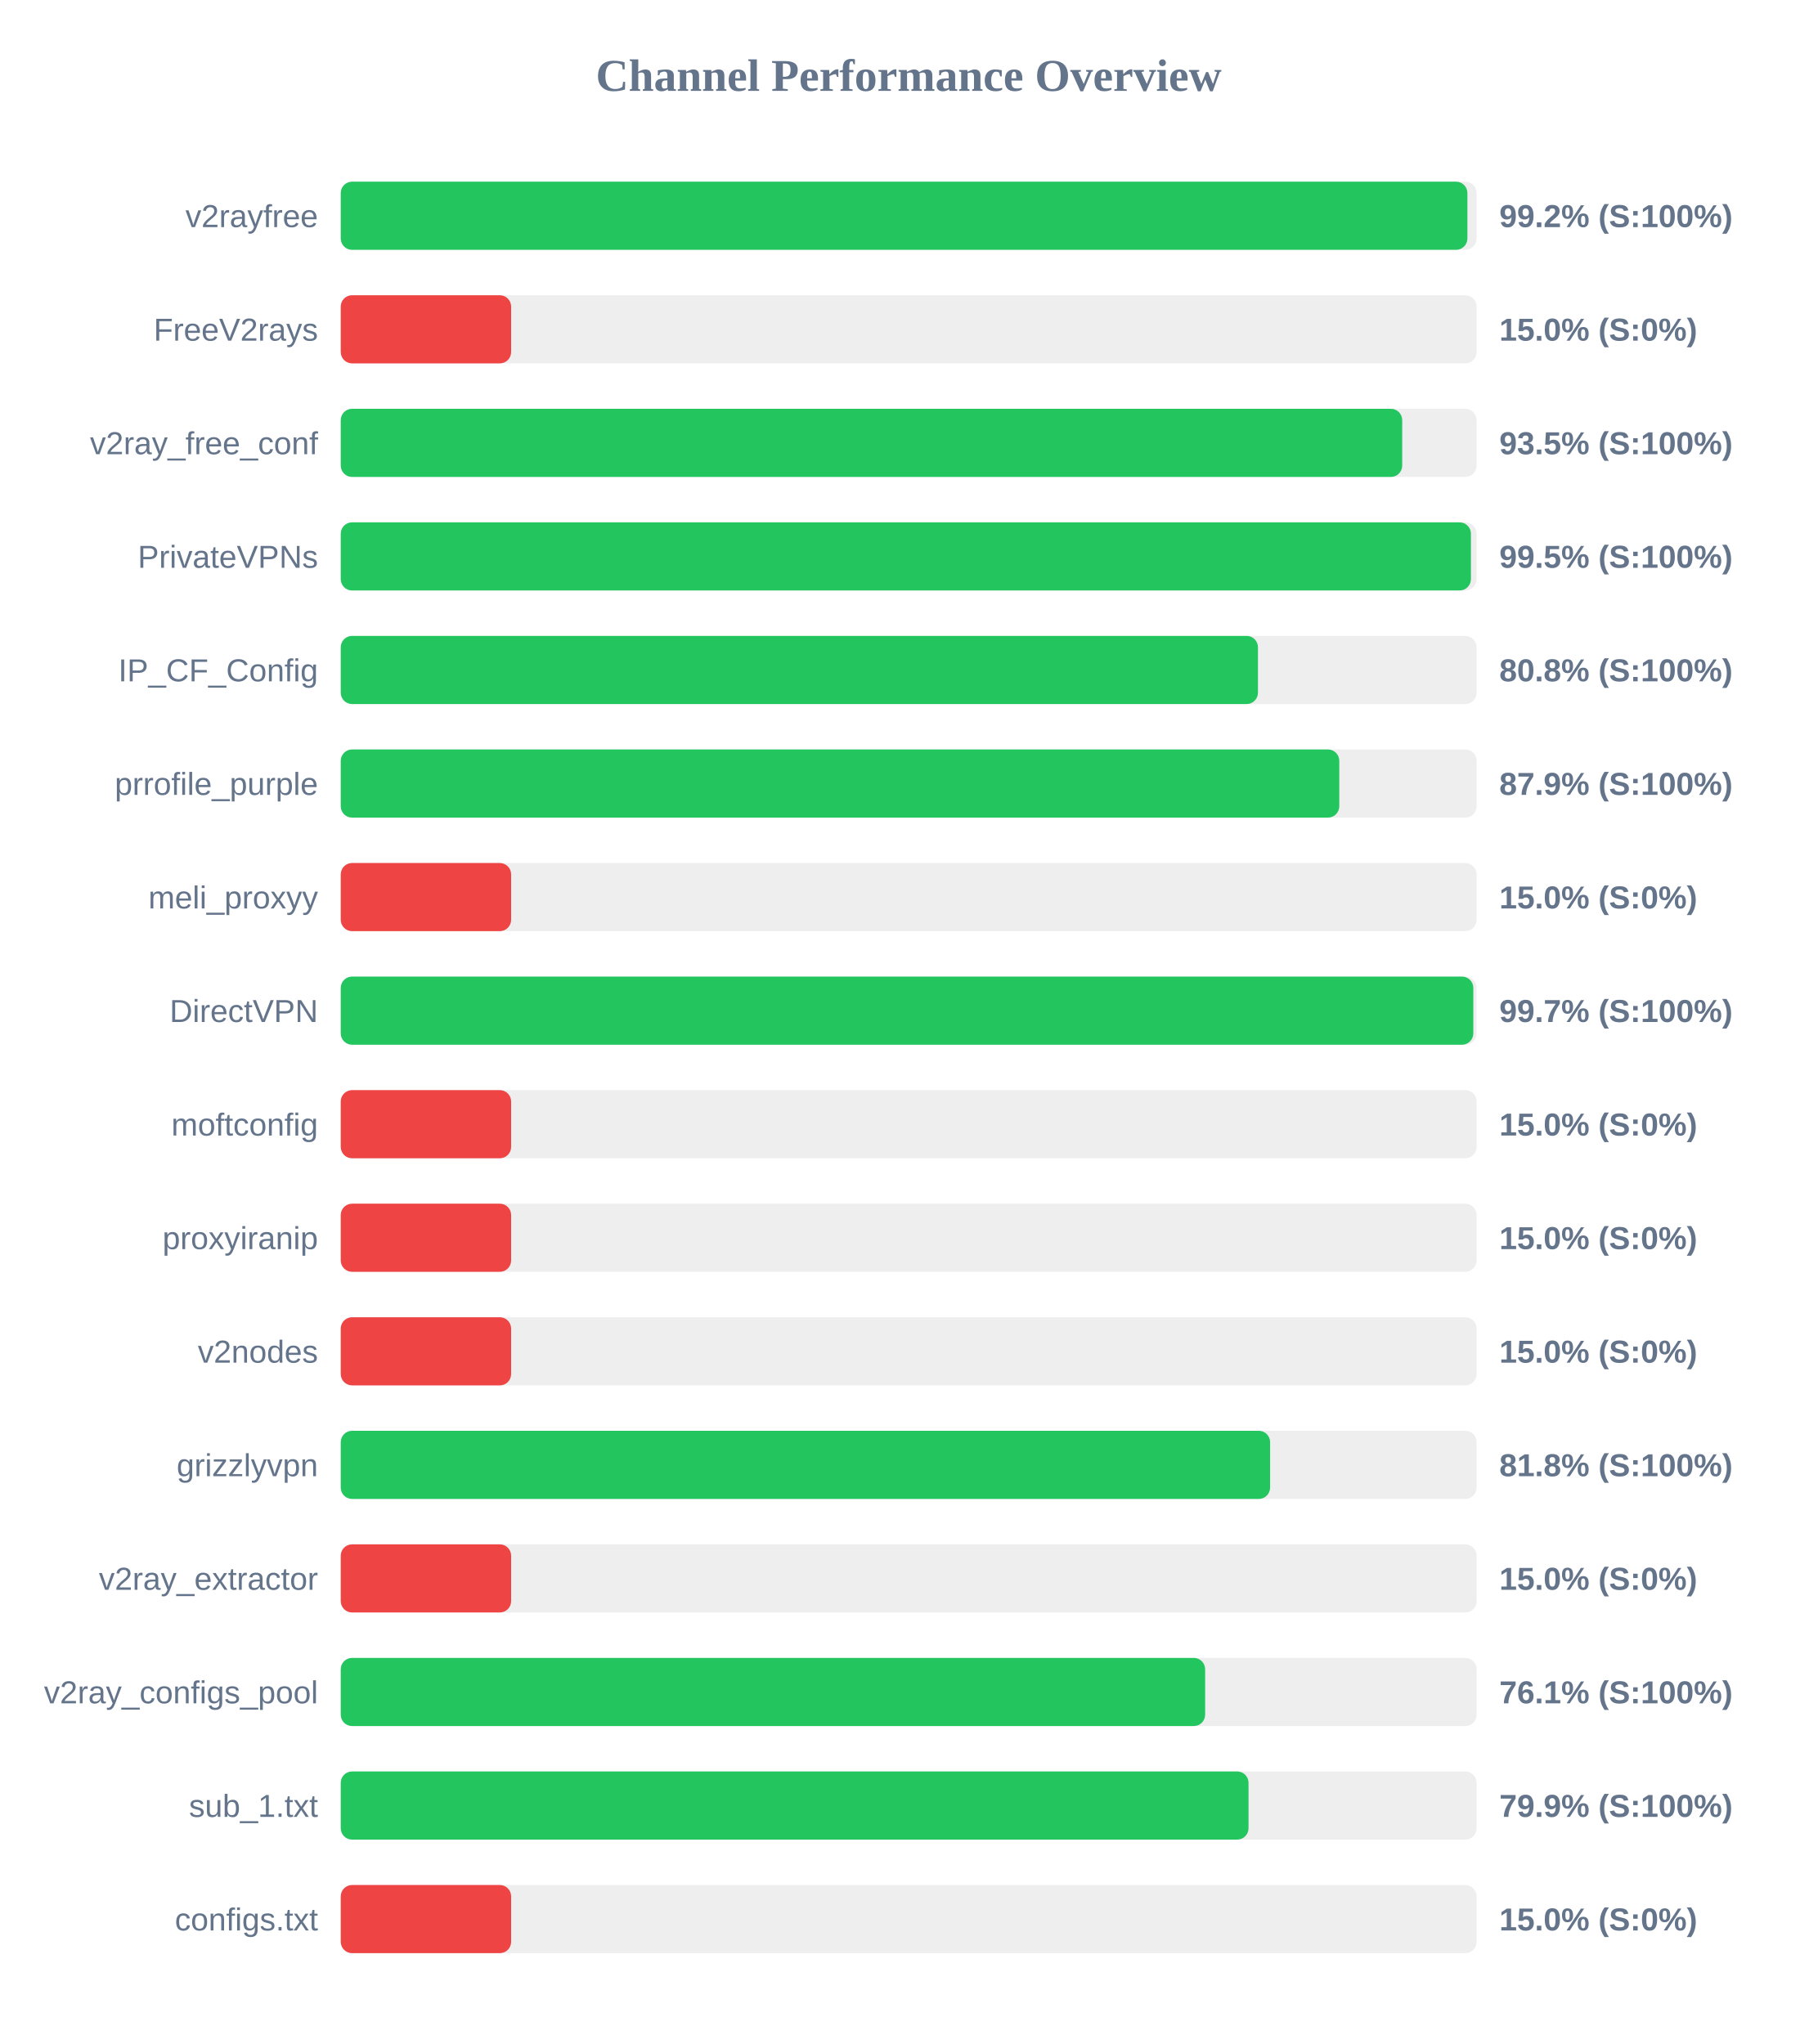
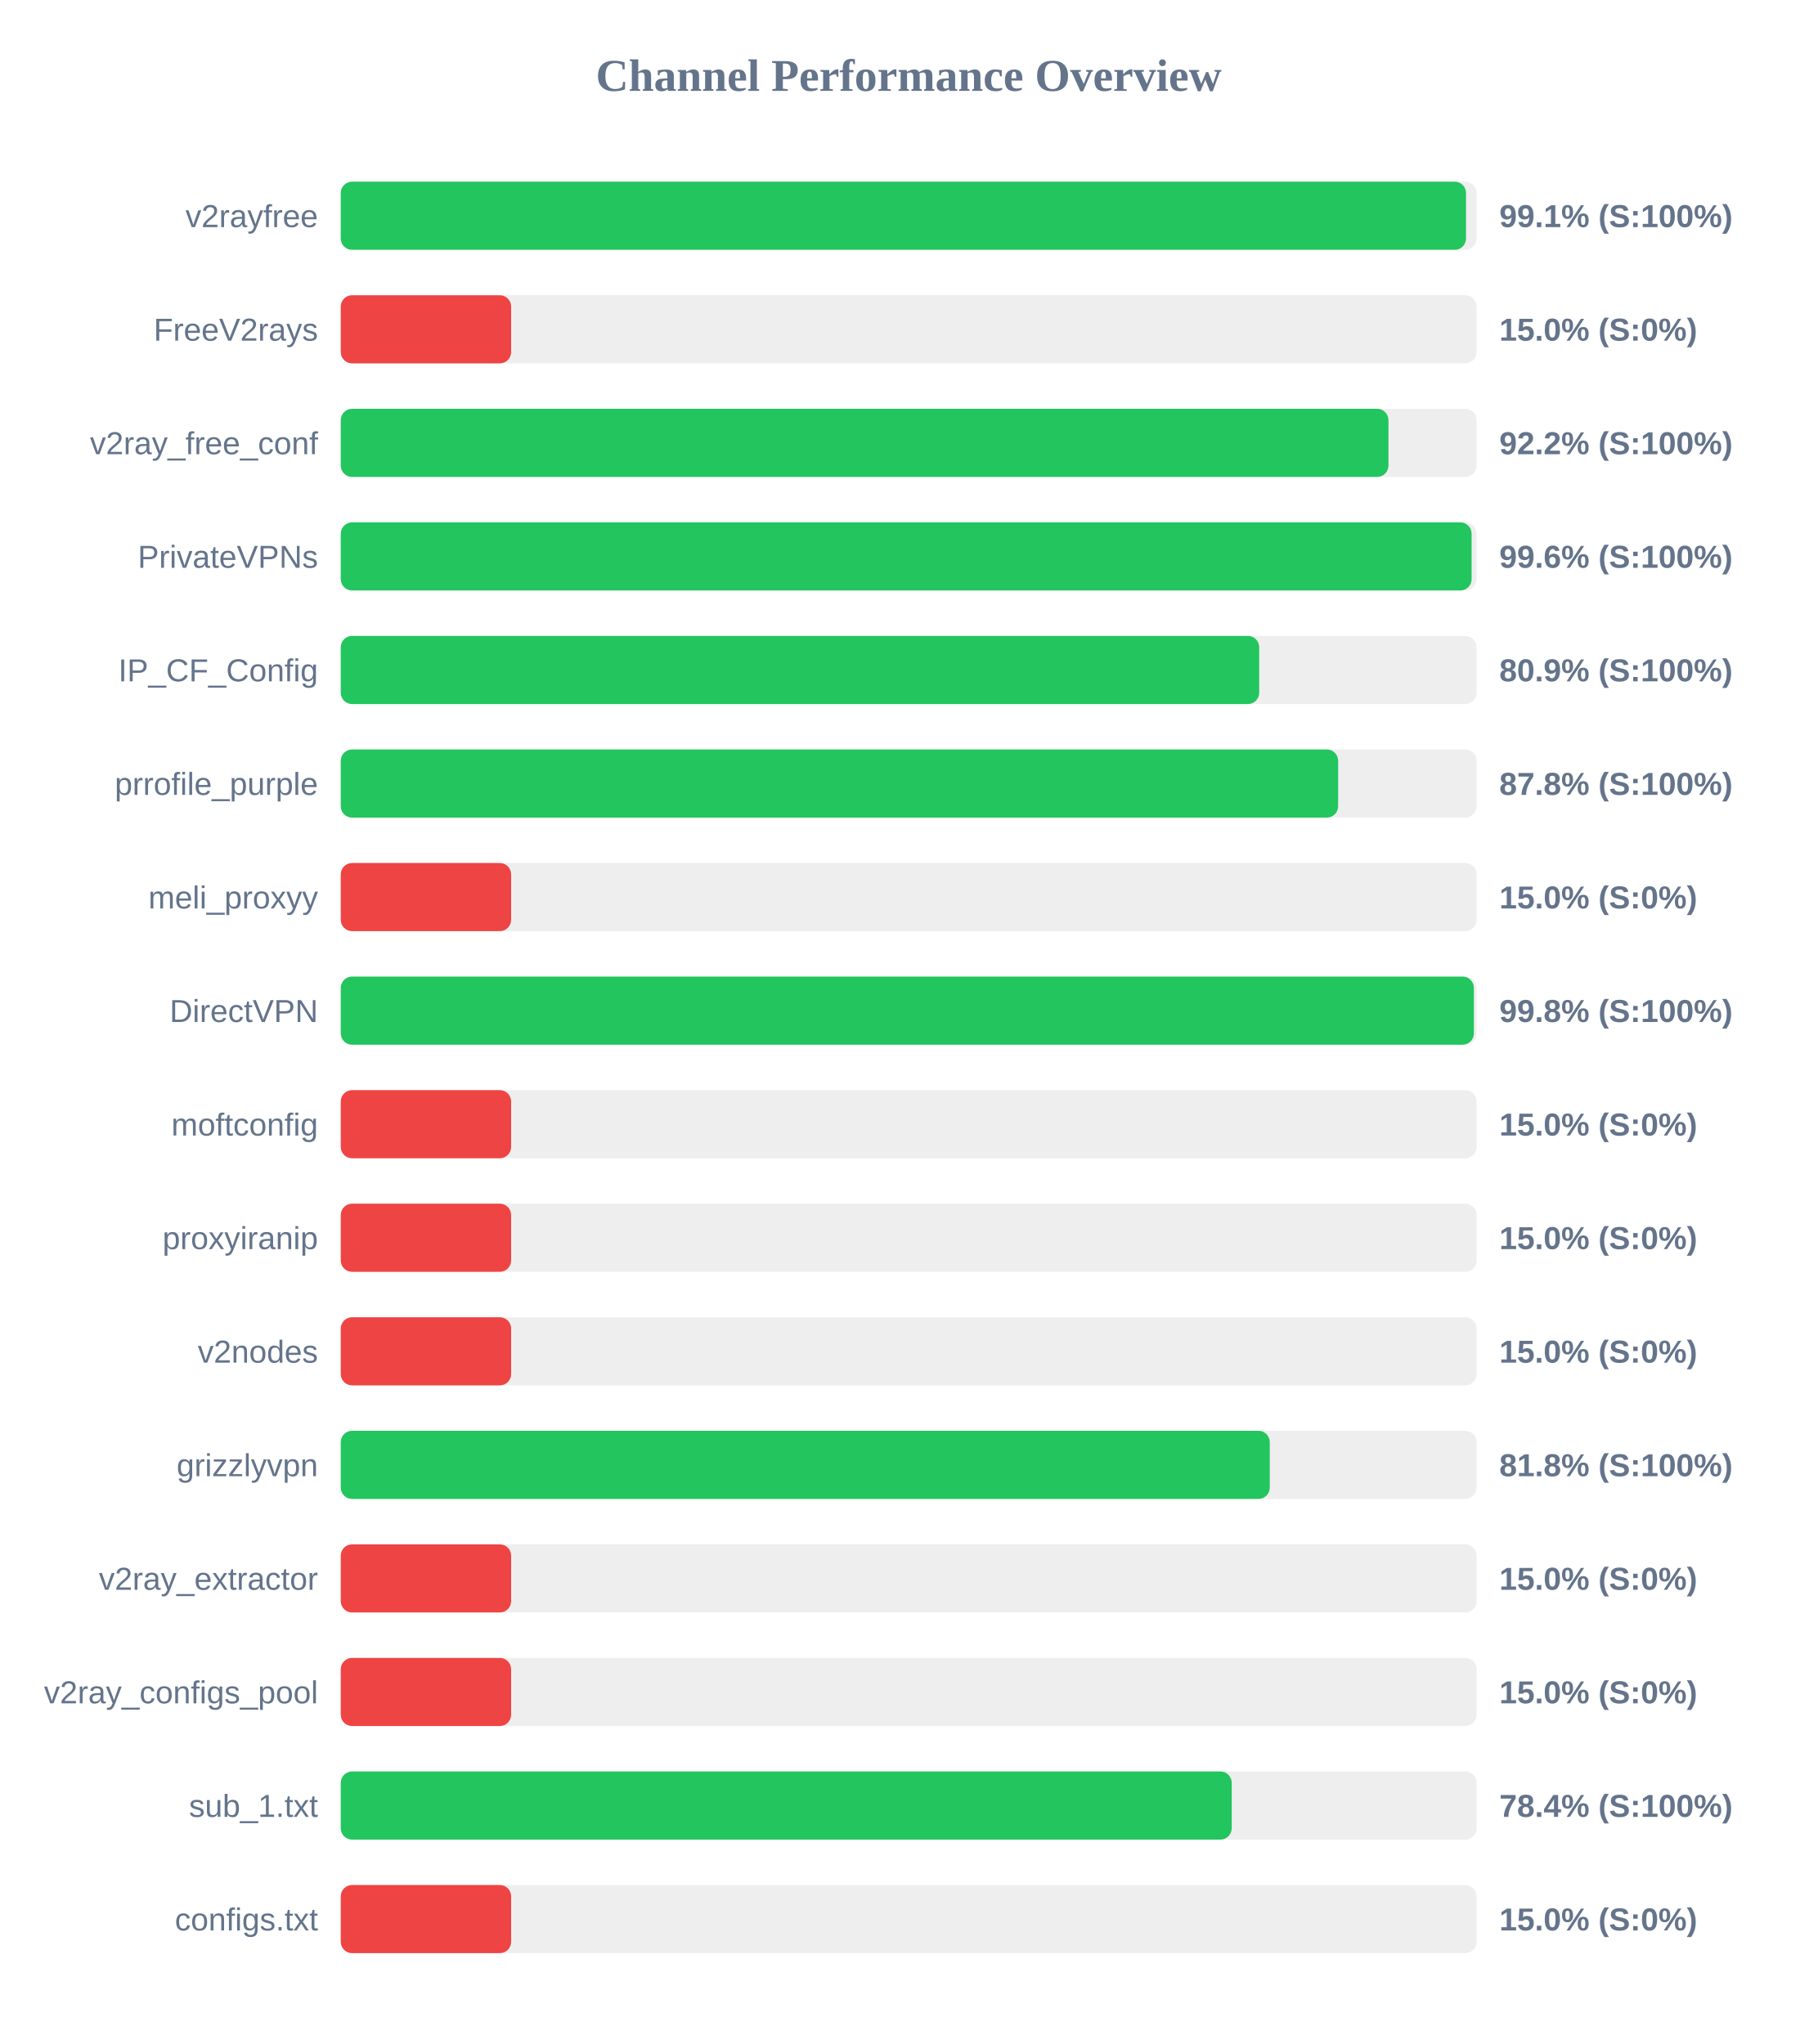
<svg xmlns="http://www.w3.org/2000/svg" width="800" height="900" version="1.1">
  <style>
        .row { font: 14px Arial; fill: #64748b; }
        .score { font: bold 14px Arial; fill: #64748b; }
    </style>
  <text x="400" y="40" text-anchor="middle" font-size="20px" font-weight="bold" fill="#64748b">Channel Performance Overview</text>
  <rect x="150" y="80" width="500" height="30" fill="#eee" rx="5" />
-   <rect x="150" y="80" width="495.95" height="30" fill="#22c55e" rx="5" />
+   <rect x="150" y="80" width="495.35" height="30" fill="#22c55e" rx="5" />
  <text x="140" y="100" text-anchor="end" class="row">v2rayfree</text>
-   <text x="660" y="100" text-anchor="start" class="score">99.2% (S:100%)</text>
+   <text x="660" y="100" text-anchor="start" class="score">99.1% (S:100%)</text>
  <rect x="150" y="130" width="500" height="30" fill="#eee" rx="5" />
  <rect x="150" y="130" width="75.0" height="30" fill="#ef4444" rx="5" />
  <text x="140" y="150" text-anchor="end" class="row">FreeV2rays</text>
  <text x="660" y="150" text-anchor="start" class="score">15.0% (S:0%)</text>
  <rect x="150" y="180" width="500" height="30" fill="#eee" rx="5" />
-   <rect x="150" y="180" width="467.25" height="30" fill="#22c55e" rx="5" />
+   <rect x="150" y="180" width="461.2" height="30" fill="#22c55e" rx="5" />
  <text x="140" y="200" text-anchor="end" class="row">v2ray_free_conf</text>
-   <text x="660" y="200" text-anchor="start" class="score">93.5% (S:100%)</text>
+   <text x="660" y="200" text-anchor="start" class="score">92.2% (S:100%)</text>
  <rect x="150" y="230" width="500" height="30" fill="#eee" rx="5" />
-   <rect x="150" y="230" width="497.5" height="30" fill="#22c55e" rx="5" />
+   <rect x="150" y="230" width="497.8" height="30" fill="#22c55e" rx="5" />
  <text x="140" y="250" text-anchor="end" class="row">PrivateVPNs</text>
-   <text x="660" y="250" text-anchor="start" class="score">99.5% (S:100%)</text>
+   <text x="660" y="250" text-anchor="start" class="score">99.6% (S:100%)</text>
  <rect x="150" y="280" width="500" height="30" fill="#eee" rx="5" />
-   <rect x="150" y="280" width="403.75" height="30" fill="#22c55e" rx="5" />
+   <rect x="150" y="280" width="404.3" height="30" fill="#22c55e" rx="5" />
  <text x="140" y="300" text-anchor="end" class="row">IP_CF_Config</text>
-   <text x="660" y="300" text-anchor="start" class="score">80.8% (S:100%)</text>
+   <text x="660" y="300" text-anchor="start" class="score">80.9% (S:100%)</text>
  <rect x="150" y="330" width="500" height="30" fill="#eee" rx="5" />
-   <rect x="150" y="330" width="439.55" height="30" fill="#22c55e" rx="5" />
+   <rect x="150" y="330" width="439.05" height="30" fill="#22c55e" rx="5" />
  <text x="140" y="350" text-anchor="end" class="row">prrofile_purple</text>
-   <text x="660" y="350" text-anchor="start" class="score">87.9% (S:100%)</text>
+   <text x="660" y="350" text-anchor="start" class="score">87.8% (S:100%)</text>
  <rect x="150" y="380" width="500" height="30" fill="#eee" rx="5" />
  <rect x="150" y="380" width="75.0" height="30" fill="#ef4444" rx="5" />
  <text x="140" y="400" text-anchor="end" class="row">meli_proxyy</text>
  <text x="660" y="400" text-anchor="start" class="score">15.0% (S:0%)</text>
  <rect x="150" y="430" width="500" height="30" fill="#eee" rx="5" />
-   <rect x="150" y="430" width="498.55" height="30" fill="#22c55e" rx="5" />
+   <rect x="150" y="430" width="498.8" height="30" fill="#22c55e" rx="5" />
  <text x="140" y="450" text-anchor="end" class="row">DirectVPN</text>
-   <text x="660" y="450" text-anchor="start" class="score">99.7% (S:100%)</text>
+   <text x="660" y="450" text-anchor="start" class="score">99.8% (S:100%)</text>
  <rect x="150" y="480" width="500" height="30" fill="#eee" rx="5" />
  <rect x="150" y="480" width="75.0" height="30" fill="#ef4444" rx="5" />
  <text x="140" y="500" text-anchor="end" class="row">moftconfig</text>
  <text x="660" y="500" text-anchor="start" class="score">15.0% (S:0%)</text>
  <rect x="150" y="530" width="500" height="30" fill="#eee" rx="5" />
  <rect x="150" y="530" width="75.0" height="30" fill="#ef4444" rx="5" />
  <text x="140" y="550" text-anchor="end" class="row">proxyiranip</text>
  <text x="660" y="550" text-anchor="start" class="score">15.0% (S:0%)</text>
  <rect x="150" y="580" width="500" height="30" fill="#eee" rx="5" />
  <rect x="150" y="580" width="75.0" height="30" fill="#ef4444" rx="5" />
  <text x="140" y="600" text-anchor="end" class="row">v2nodes</text>
  <text x="660" y="600" text-anchor="start" class="score">15.0% (S:0%)</text>
  <rect x="150" y="630" width="500" height="30" fill="#eee" rx="5" />
-   <rect x="150" y="630" width="409.1" height="30" fill="#22c55e" rx="5" />
+   <rect x="150" y="630" width="408.95" height="30" fill="#22c55e" rx="5" />
  <text x="140" y="650" text-anchor="end" class="row">grizzlyvpn</text>
  <text x="660" y="650" text-anchor="start" class="score">81.8% (S:100%)</text>
  <rect x="150" y="680" width="500" height="30" fill="#eee" rx="5" />
  <rect x="150" y="680" width="75.0" height="30" fill="#ef4444" rx="5" />
  <text x="140" y="700" text-anchor="end" class="row">v2ray_extractor</text>
  <text x="660" y="700" text-anchor="start" class="score">15.0% (S:0%)</text>
  <rect x="150" y="730" width="500" height="30" fill="#eee" rx="5" />
-   <rect x="150" y="730" width="380.5" height="30" fill="#22c55e" rx="5" />
+   <rect x="150" y="730" width="75.0" height="30" fill="#ef4444" rx="5" />
  <text x="140" y="750" text-anchor="end" class="row">v2ray_configs_pool</text>
-   <text x="660" y="750" text-anchor="start" class="score">76.1% (S:100%)</text>
+   <text x="660" y="750" text-anchor="start" class="score">15.0% (S:0%)</text>
  <rect x="150" y="780" width="500" height="30" fill="#eee" rx="5" />
-   <rect x="150" y="780" width="399.6" height="30" fill="#22c55e" rx="5" />
+   <rect x="150" y="780" width="392.2" height="30" fill="#22c55e" rx="5" />
  <text x="140" y="800" text-anchor="end" class="row">sub_1.txt</text>
-   <text x="660" y="800" text-anchor="start" class="score">79.9% (S:100%)</text>
+   <text x="660" y="800" text-anchor="start" class="score">78.4% (S:100%)</text>
  <rect x="150" y="830" width="500" height="30" fill="#eee" rx="5" />
  <rect x="150" y="830" width="75.0" height="30" fill="#ef4444" rx="5" />
  <text x="140" y="850" text-anchor="end" class="row">configs.txt</text>
  <text x="660" y="850" text-anchor="start" class="score">15.0% (S:0%)</text>
</svg>
